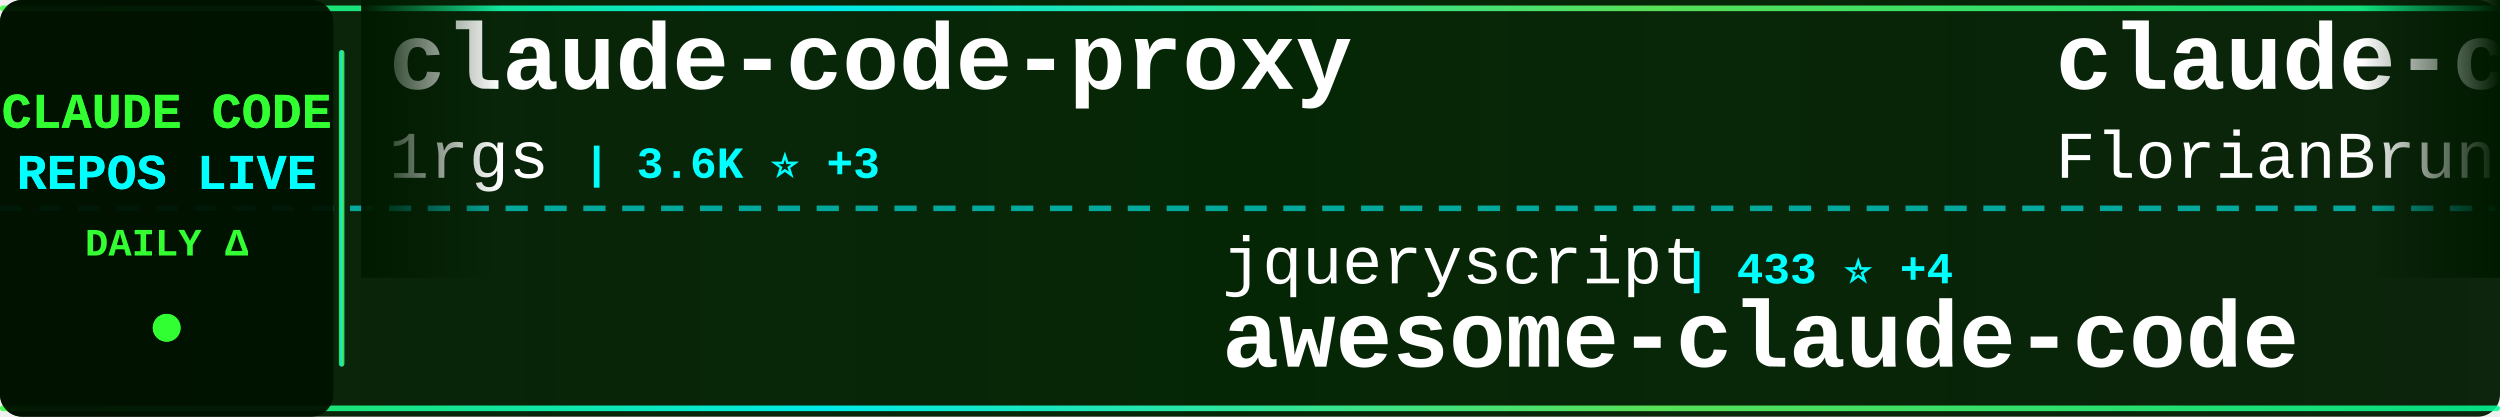
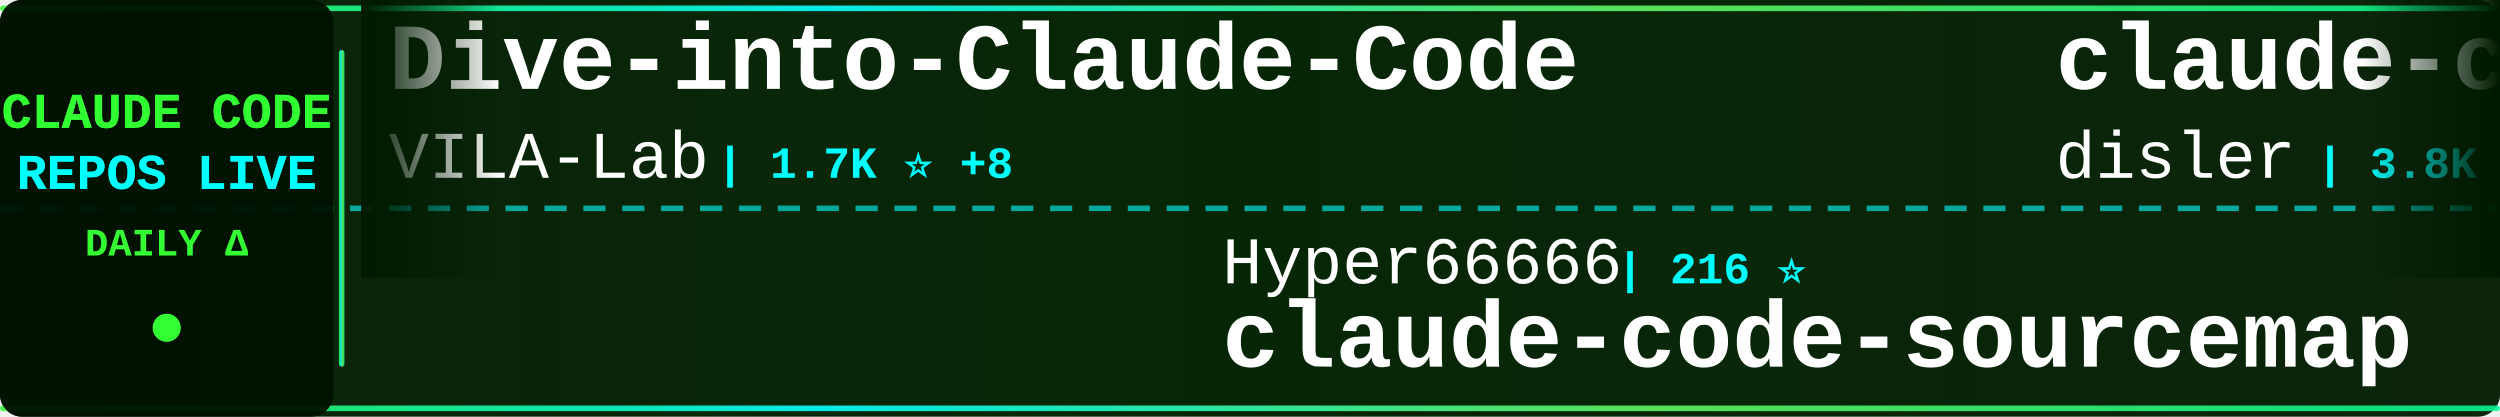
<svg xmlns="http://www.w3.org/2000/svg" width="900" height="150">
  <defs>
    <linearGradient id="tickerBg" x1="0%" y1="0%" x2="100%" y2="0%">
      <stop offset="0%" style="stop-color:#001a00;stop-opacity:0.95" />
      <stop offset="50%" style="stop-color:#002200;stop-opacity:0.98" />
      <stop offset="100%" style="stop-color:#001a00;stop-opacity:0.95" />
    </linearGradient>
    <linearGradient id="borderGrad" x1="0%" y1="0%" x2="100%" y2="0%">
      <stop offset="0%" style="stop-color:#33ff33;stop-opacity:0.85">
        <animate attributeName="stop-opacity" values="0.85;1;0.85" dur="2s" repeatCount="indefinite" />
      </stop>
      <stop offset="33%" style="stop-color:#00ffff;stop-opacity:0.9">
        <animate attributeName="stop-opacity" values="0.9;1;0.9" dur="2.2s" repeatCount="indefinite" />
      </stop>
      <stop offset="66%" style="stop-color:#66ff66;stop-opacity:0.85">
        <animate attributeName="stop-opacity" values="0.85;1;0.85" dur="1.8s" repeatCount="indefinite" />
      </stop>
      <stop offset="100%" style="stop-color:#00ff99;stop-opacity:0.85">
        <animate attributeName="stop-opacity" values="0.85;1;0.85" dur="2s" repeatCount="indefinite" />
      </stop>
    </linearGradient>
    <filter id="textGlow">
      <feGaussianBlur stdDeviation="0.1" result="coloredBlur" />
      <feMerge>
        <feMergeNode in="coloredBlur" />
        <feMergeNode in="SourceGraphic" />
      </feMerge>
    </filter>
    <filter id="metricGlow">
      <feGaussianBlur stdDeviation="0.2" result="coloredBlur" />
      <feMerge>
        <feMergeNode in="coloredBlur" />
        <feMergeNode in="SourceGraphic" />
      </feMerge>
    </filter>
    <linearGradient id="leftFade" x1="0%" y1="0%" x2="100%" y2="0%">
      <stop offset="0%" style="stop-color:#001a00;stop-opacity:1" />
      <stop offset="100%" style="stop-color:#001a00;stop-opacity:0" />
    </linearGradient>
    <linearGradient id="rightFade" x1="0%" y1="0%" x2="100%" y2="0%">
      <stop offset="0%" style="stop-color:#001a00;stop-opacity:0" />
      <stop offset="100%" style="stop-color:#001a00;stop-opacity:1" />
    </linearGradient>
  </defs>
  <rect width="900" height="150" fill="url(#tickerBg)" rx="8" />
  <rect x="0" y="2" width="900" height="2" fill="url(#borderGrad)" rx="1" />
  <rect x="0" y="146" width="900" height="2" fill="url(#borderGrad)" rx="1" />
  <line x1="0" y1="75" x2="900" y2="75" stroke="#00ffff" stroke-width="2" stroke-dasharray="8 6" opacity="0.6" />
  <rect x="0" y="0" width="120" height="150" fill="#001100" opacity="0.95" rx="8" />
  <text x="60" y="46" font-family="'Courier New', monospace" font-size="18" font-weight="bold" fill="#33ff33" text-anchor="middle" filter="url(#textGlow)">
    CLAUDE CODE
  </text>
  <text x="60" y="68" font-family="'Courier New', monospace" font-size="18" font-weight="bold" fill="#00ffff" text-anchor="middle" filter="url(#textGlow)">
    REPOS LIVE
  </text>
  <text x="60" y="92" font-family="'Courier New', monospace" font-size="14" font-weight="bold" fill="#33ff33" text-anchor="middle">
    DAILY Δ
  </text>
  <circle cx="60" cy="118" r="5" fill="#33ff33" filter="url(#metricGlow)">
    <animate attributeName="r" values="4;6;4" dur="1.5s" repeatCount="indefinite" />
    <animate attributeName="opacity" values="0.6;1;0.6" dur="1.5s" repeatCount="indefinite" />
  </circle>
  <rect x="122" y="18" width="2" height="114" fill="url(#borderGrad)" rx="1" />
  <clipPath id="tickerClip">
    <rect x="130" y="0" width="770" height="150" />
  </clipPath>
  <g clip-path="url(#tickerClip)">
    <g id="tickerItems">
      <animateTransform attributeName="transform" attributeType="XML" type="translate" from="0 0" to="-3000 0" dur="54s" repeatCount="indefinite" />
      <g transform="translate(0, 0)">
-         <text x="140" y="32" font-family="'Courier New', monospace" font-size="34" font-weight="bold" fill="#ffffff">claude-code-proxy</text>
-         <text x="140" y="64" font-family="'Courier New', monospace" font-size="24" font-weight="normal" fill="#ffffff" opacity="1.0">1rgs</text>
-         <text x="210" y="64" font-family="'Courier New', monospace" font-size="16" font-weight="bold" fill="#00ffff"> | 3.6K ⭐ +3</text>
+         <text x="140" y="32" font-family="'Courier New', monospace" font-size="34" font-weight="bold" fill="#ffffff">Dive-into-Claude-Code</text>
+         <text x="140" y="64" font-family="'Courier New', monospace" font-size="24" font-weight="normal" fill="#ffffff" opacity="1.0">VILA-Lab</text>
+         <text x="258" y="64" font-family="'Courier New', monospace" font-size="16" font-weight="bold" fill="#00ffff"> | 1.7K ⭐ +8</text>
      </g>
      <g transform="translate(300, 0)">
-         <text x="140" y="102" font-family="'Courier New', monospace" font-size="24" font-weight="normal" fill="#ffffff" opacity="1.0">jqueryscript</text>
-         <text x="306" y="102" font-family="'Courier New', monospace" font-size="16" font-weight="bold" fill="#00ffff"> | 433 ⭐ +4</text>
-         <text x="140" y="132" font-family="'Courier New', monospace" font-size="34" font-weight="bold" fill="#ffffff">awesome-claude-code</text>
+         <text x="140" y="102" font-family="'Courier New', monospace" font-size="24" font-weight="normal" fill="#ffffff" opacity="1.0">Hyper66666</text>
+         <text x="282" y="102" font-family="'Courier New', monospace" font-size="16" font-weight="bold" fill="#00ffff"> | 216 ⭐</text>
+         <text x="140" y="132" font-family="'Courier New', monospace" font-size="34" font-weight="bold" fill="#ffffff">claude-code-sourcemap</text>
      </g>
      <g transform="translate(600, 0)">
-         <text x="140" y="32" font-family="'Courier New', monospace" font-size="34" font-weight="bold" fill="#ffffff">claude-code-ultimate-gui...</text>
-         <text x="140" y="64" font-family="'Courier New', monospace" font-size="24" font-weight="normal" fill="#ffffff" opacity="1.0">FlorianBruniaux</text>
-         <text x="342" y="64" font-family="'Courier New', monospace" font-size="16" font-weight="bold" fill="#00ffff"> | 5.1K ⭐ +13</text>
+         <text x="140" y="32" font-family="'Courier New', monospace" font-size="34" font-weight="bold" fill="#ffffff">claude-code-hooks-master...</text>
+         <text x="140" y="64" font-family="'Courier New', monospace" font-size="24" font-weight="normal" fill="#ffffff" opacity="1.0">disler</text>
+         <text x="234" y="64" font-family="'Courier New', monospace" font-size="16" font-weight="bold" fill="#00ffff"> | 3.8K ⭐ +2</text>
      </g>
      <g transform="translate(900, 0)">
-         <text x="140" y="102" font-family="'Courier New', monospace" font-size="24" font-weight="normal" fill="#ffffff" opacity="1.0">chauncygu</text>
-         <text x="270" y="102" font-family="'Courier New', monospace" font-size="16" font-weight="bold" fill="#00ffff"> | 2.7K ⭐ +6</text>
-         <text x="140" y="132" font-family="'Courier New', monospace" font-size="34" font-weight="bold" fill="#ffffff">collection-claude-code-s...</text>
+         <text x="140" y="102" font-family="'Courier New', monospace" font-size="24" font-weight="normal" fill="#ffffff" opacity="1.0">LING71671</text>
+         <text x="270" y="102" font-family="'Courier New', monospace" font-size="16" font-weight="bold" fill="#00ffff"> | 897 ⭐ +2</text>
+         <text x="140" y="132" font-family="'Courier New', monospace" font-size="34" font-weight="bold" fill="#ffffff">Open-ClaudeCode</text>
      </g>
      <g transform="translate(1200, 0)">
-         <text x="140" y="32" font-family="'Courier New', monospace" font-size="34" font-weight="bold" fill="#ffffff">sc-claude-code-files</text>
-         <text x="140" y="64" font-family="'Courier New', monospace" font-size="24" font-weight="normal" fill="#ffffff" opacity="1.0">https-deeplearning-ai</text>
-         <text x="414" y="64" font-family="'Courier New', monospace" font-size="16" font-weight="bold" fill="#00ffff"> | 532 ⭐ +1</text>
+         <text x="140" y="32" font-family="'Courier New', monospace" font-size="34" font-weight="bold" fill="#ffffff">claude-code-from-scratch</text>
+         <text x="140" y="64" font-family="'Courier New', monospace" font-size="24" font-weight="normal" fill="#ffffff" opacity="1.0">Windy3f3f3f3f</text>
+         <text x="318" y="64" font-family="'Courier New', monospace" font-size="16" font-weight="bold" fill="#00ffff"> | 1.4K ⭐ +1</text>
      </g>
      <g transform="translate(1500, 0)">
-         <text x="140" y="102" font-family="'Courier New', monospace" font-size="24" font-weight="normal" fill="#ffffff" opacity="1.0">guanshan</text>
-         <text x="258" y="102" font-family="'Courier New', monospace" font-size="16" font-weight="bold" fill="#00ffff"> | 60 ⭐</text>
-         <text x="140" y="132" font-family="'Courier New', monospace" font-size="34" font-weight="bold" fill="#ffffff">ClaudeCode</text>
+         <text x="140" y="102" font-family="'Courier New', monospace" font-size="24" font-weight="normal" fill="#ffffff" opacity="1.0">anthropics</text>
+         <text x="282" y="102" font-family="'Courier New', monospace" font-size="16" font-weight="bold" fill="#00ffff"> | 153.4K ⭐ +353</text>
+         <text x="140" y="132" font-family="'Courier New', monospace" font-size="34" font-weight="bold" fill="#ffffff">skills</text>
      </g>
      <g transform="translate(1800, 0)">
-         <text x="140" y="32" font-family="'Courier New', monospace" font-size="34" font-weight="bold" fill="#ffffff">claude-code</text>
-         <text x="140" y="64" font-family="'Courier New', monospace" font-size="24" font-weight="normal" fill="#ffffff" opacity="1.0">RishabhK103</text>
-         <text x="294" y="64" font-family="'Courier New', monospace" font-size="16" font-weight="bold" fill="#00ffff"> | 91 ⭐ +1</text>
+         <text x="140" y="32" font-family="'Courier New', monospace" font-size="34" font-weight="bold" fill="#ffffff">learn-claude-code</text>
+         <text x="140" y="64" font-family="'Courier New', monospace" font-size="24" font-weight="normal" fill="#ffffff" opacity="1.0">shareAI-lab</text>
+         <text x="294" y="64" font-family="'Courier New', monospace" font-size="16" font-weight="bold" fill="#00ffff"> | 67.6K ⭐ +101</text>
      </g>
      <g transform="translate(2100, 0)">
-         <text x="140" y="102" font-family="'Courier New', monospace" font-size="24" font-weight="normal" fill="#ffffff" opacity="1.0">shareAI-lab</text>
-         <text x="294" y="102" font-family="'Courier New', monospace" font-size="16" font-weight="bold" fill="#00ffff"> | 67.6K ⭐ +86</text>
-         <text x="140" y="132" font-family="'Courier New', monospace" font-size="34" font-weight="bold" fill="#ffffff">learn-claude-code</text>
+         <text x="140" y="102" font-family="'Courier New', monospace" font-size="24" font-weight="normal" fill="#ffffff" opacity="1.0">oboard</text>
+         <text x="234" y="102" font-family="'Courier New', monospace" font-size="16" font-weight="bold" fill="#00ffff"> | 3.2K ⭐ +2</text>
+         <text x="140" y="132" font-family="'Courier New', monospace" font-size="34" font-weight="bold" fill="#ffffff">claude-code-rev</text>
      </g>
      <g transform="translate(2400, 0)">
-         <text x="140" y="32" font-family="'Courier New', monospace" font-size="34" font-weight="bold" fill="#ffffff">oh-my-claudecode</text>
-         <text x="140" y="64" font-family="'Courier New', monospace" font-size="24" font-weight="normal" fill="#ffffff" opacity="1.0">Yeachan-Heo</text>
-         <text x="294" y="64" font-family="'Courier New', monospace" font-size="16" font-weight="bold" fill="#00ffff"> | 36.7K ⭐ +39</text>
+         <text x="140" y="32" font-family="'Courier New', monospace" font-size="34" font-weight="bold" fill="#ffffff">pi-vs-claude-code</text>
+         <text x="140" y="64" font-family="'Courier New', monospace" font-size="24" font-weight="normal" fill="#ffffff" opacity="1.0">disler</text>
+         <text x="234" y="64" font-family="'Courier New', monospace" font-size="16" font-weight="bold" fill="#00ffff"> | 1.4K ⭐ +3</text>
      </g>
      <g transform="translate(2700, 0)">
-         <text x="140" y="102" font-family="'Courier New', monospace" font-size="24" font-weight="normal" fill="#ffffff" opacity="1.0">anthropics</text>
-         <text x="282" y="102" font-family="'Courier New', monospace" font-size="16" font-weight="bold" fill="#00ffff"> | 885 ⭐ +2</text>
-         <text x="140" y="132" font-family="'Courier New', monospace" font-size="34" font-weight="bold" fill="#ffffff">claude-code-base-action</text>
+         <text x="140" y="102" font-family="'Courier New', monospace" font-size="24" font-weight="normal" fill="#ffffff" opacity="1.0">AICoderTudou</text>
+         <text x="306" y="102" font-family="'Courier New', monospace" font-size="16" font-weight="bold" fill="#00ffff"> | 500 ⭐</text>
+         <text x="140" y="132" font-family="'Courier New', monospace" font-size="34" font-weight="bold" fill="#ffffff">claude-code-tudou</text>
      </g>
      <g transform="translate(3000, 0)">
-         <text x="140" y="32" font-family="'Courier New', monospace" font-size="34" font-weight="bold" fill="#ffffff">claude-code-proxy</text>
-         <text x="140" y="64" font-family="'Courier New', monospace" font-size="24" font-weight="normal" fill="#ffffff" opacity="1.0">1rgs</text>
-         <text x="210" y="64" font-family="'Courier New', monospace" font-size="16" font-weight="bold" fill="#00ffff"> | 3.6K ⭐ +3</text>
+         <text x="140" y="32" font-family="'Courier New', monospace" font-size="34" font-weight="bold" fill="#ffffff">Dive-into-Claude-Code</text>
+         <text x="140" y="64" font-family="'Courier New', monospace" font-size="24" font-weight="normal" fill="#ffffff" opacity="1.0">VILA-Lab</text>
+         <text x="258" y="64" font-family="'Courier New', monospace" font-size="16" font-weight="bold" fill="#00ffff"> | 1.7K ⭐ +8</text>
      </g>
      <g transform="translate(3300, 0)">
-         <text x="140" y="102" font-family="'Courier New', monospace" font-size="24" font-weight="normal" fill="#ffffff" opacity="1.0">jqueryscript</text>
-         <text x="306" y="102" font-family="'Courier New', monospace" font-size="16" font-weight="bold" fill="#00ffff"> | 433 ⭐ +4</text>
-         <text x="140" y="132" font-family="'Courier New', monospace" font-size="34" font-weight="bold" fill="#ffffff">awesome-claude-code</text>
+         <text x="140" y="102" font-family="'Courier New', monospace" font-size="24" font-weight="normal" fill="#ffffff" opacity="1.0">Hyper66666</text>
+         <text x="282" y="102" font-family="'Courier New', monospace" font-size="16" font-weight="bold" fill="#00ffff"> | 216 ⭐</text>
+         <text x="140" y="132" font-family="'Courier New', monospace" font-size="34" font-weight="bold" fill="#ffffff">claude-code-sourcemap</text>
      </g>
      <g transform="translate(3600, 0)">
-         <text x="140" y="32" font-family="'Courier New', monospace" font-size="34" font-weight="bold" fill="#ffffff">claude-code-ultimate-gui...</text>
-         <text x="140" y="64" font-family="'Courier New', monospace" font-size="24" font-weight="normal" fill="#ffffff" opacity="1.0">FlorianBruniaux</text>
-         <text x="342" y="64" font-family="'Courier New', monospace" font-size="16" font-weight="bold" fill="#00ffff"> | 5.1K ⭐ +13</text>
+         <text x="140" y="32" font-family="'Courier New', monospace" font-size="34" font-weight="bold" fill="#ffffff">claude-code-hooks-master...</text>
+         <text x="140" y="64" font-family="'Courier New', monospace" font-size="24" font-weight="normal" fill="#ffffff" opacity="1.0">disler</text>
+         <text x="234" y="64" font-family="'Courier New', monospace" font-size="16" font-weight="bold" fill="#00ffff"> | 3.8K ⭐ +2</text>
      </g>
      <g transform="translate(3900, 0)">
-         <text x="140" y="102" font-family="'Courier New', monospace" font-size="24" font-weight="normal" fill="#ffffff" opacity="1.0">chauncygu</text>
-         <text x="270" y="102" font-family="'Courier New', monospace" font-size="16" font-weight="bold" fill="#00ffff"> | 2.7K ⭐ +6</text>
-         <text x="140" y="132" font-family="'Courier New', monospace" font-size="34" font-weight="bold" fill="#ffffff">collection-claude-code-s...</text>
+         <text x="140" y="102" font-family="'Courier New', monospace" font-size="24" font-weight="normal" fill="#ffffff" opacity="1.0">LING71671</text>
+         <text x="270" y="102" font-family="'Courier New', monospace" font-size="16" font-weight="bold" fill="#00ffff"> | 897 ⭐ +2</text>
+         <text x="140" y="132" font-family="'Courier New', monospace" font-size="34" font-weight="bold" fill="#ffffff">Open-ClaudeCode</text>
      </g>
    </g>
  </g>
  <rect x="130" y="0" width="50" height="100" fill="url(#leftFade)" />
  <rect x="850" y="0" width="50" height="100" fill="url(#rightFade)" />
</svg>
